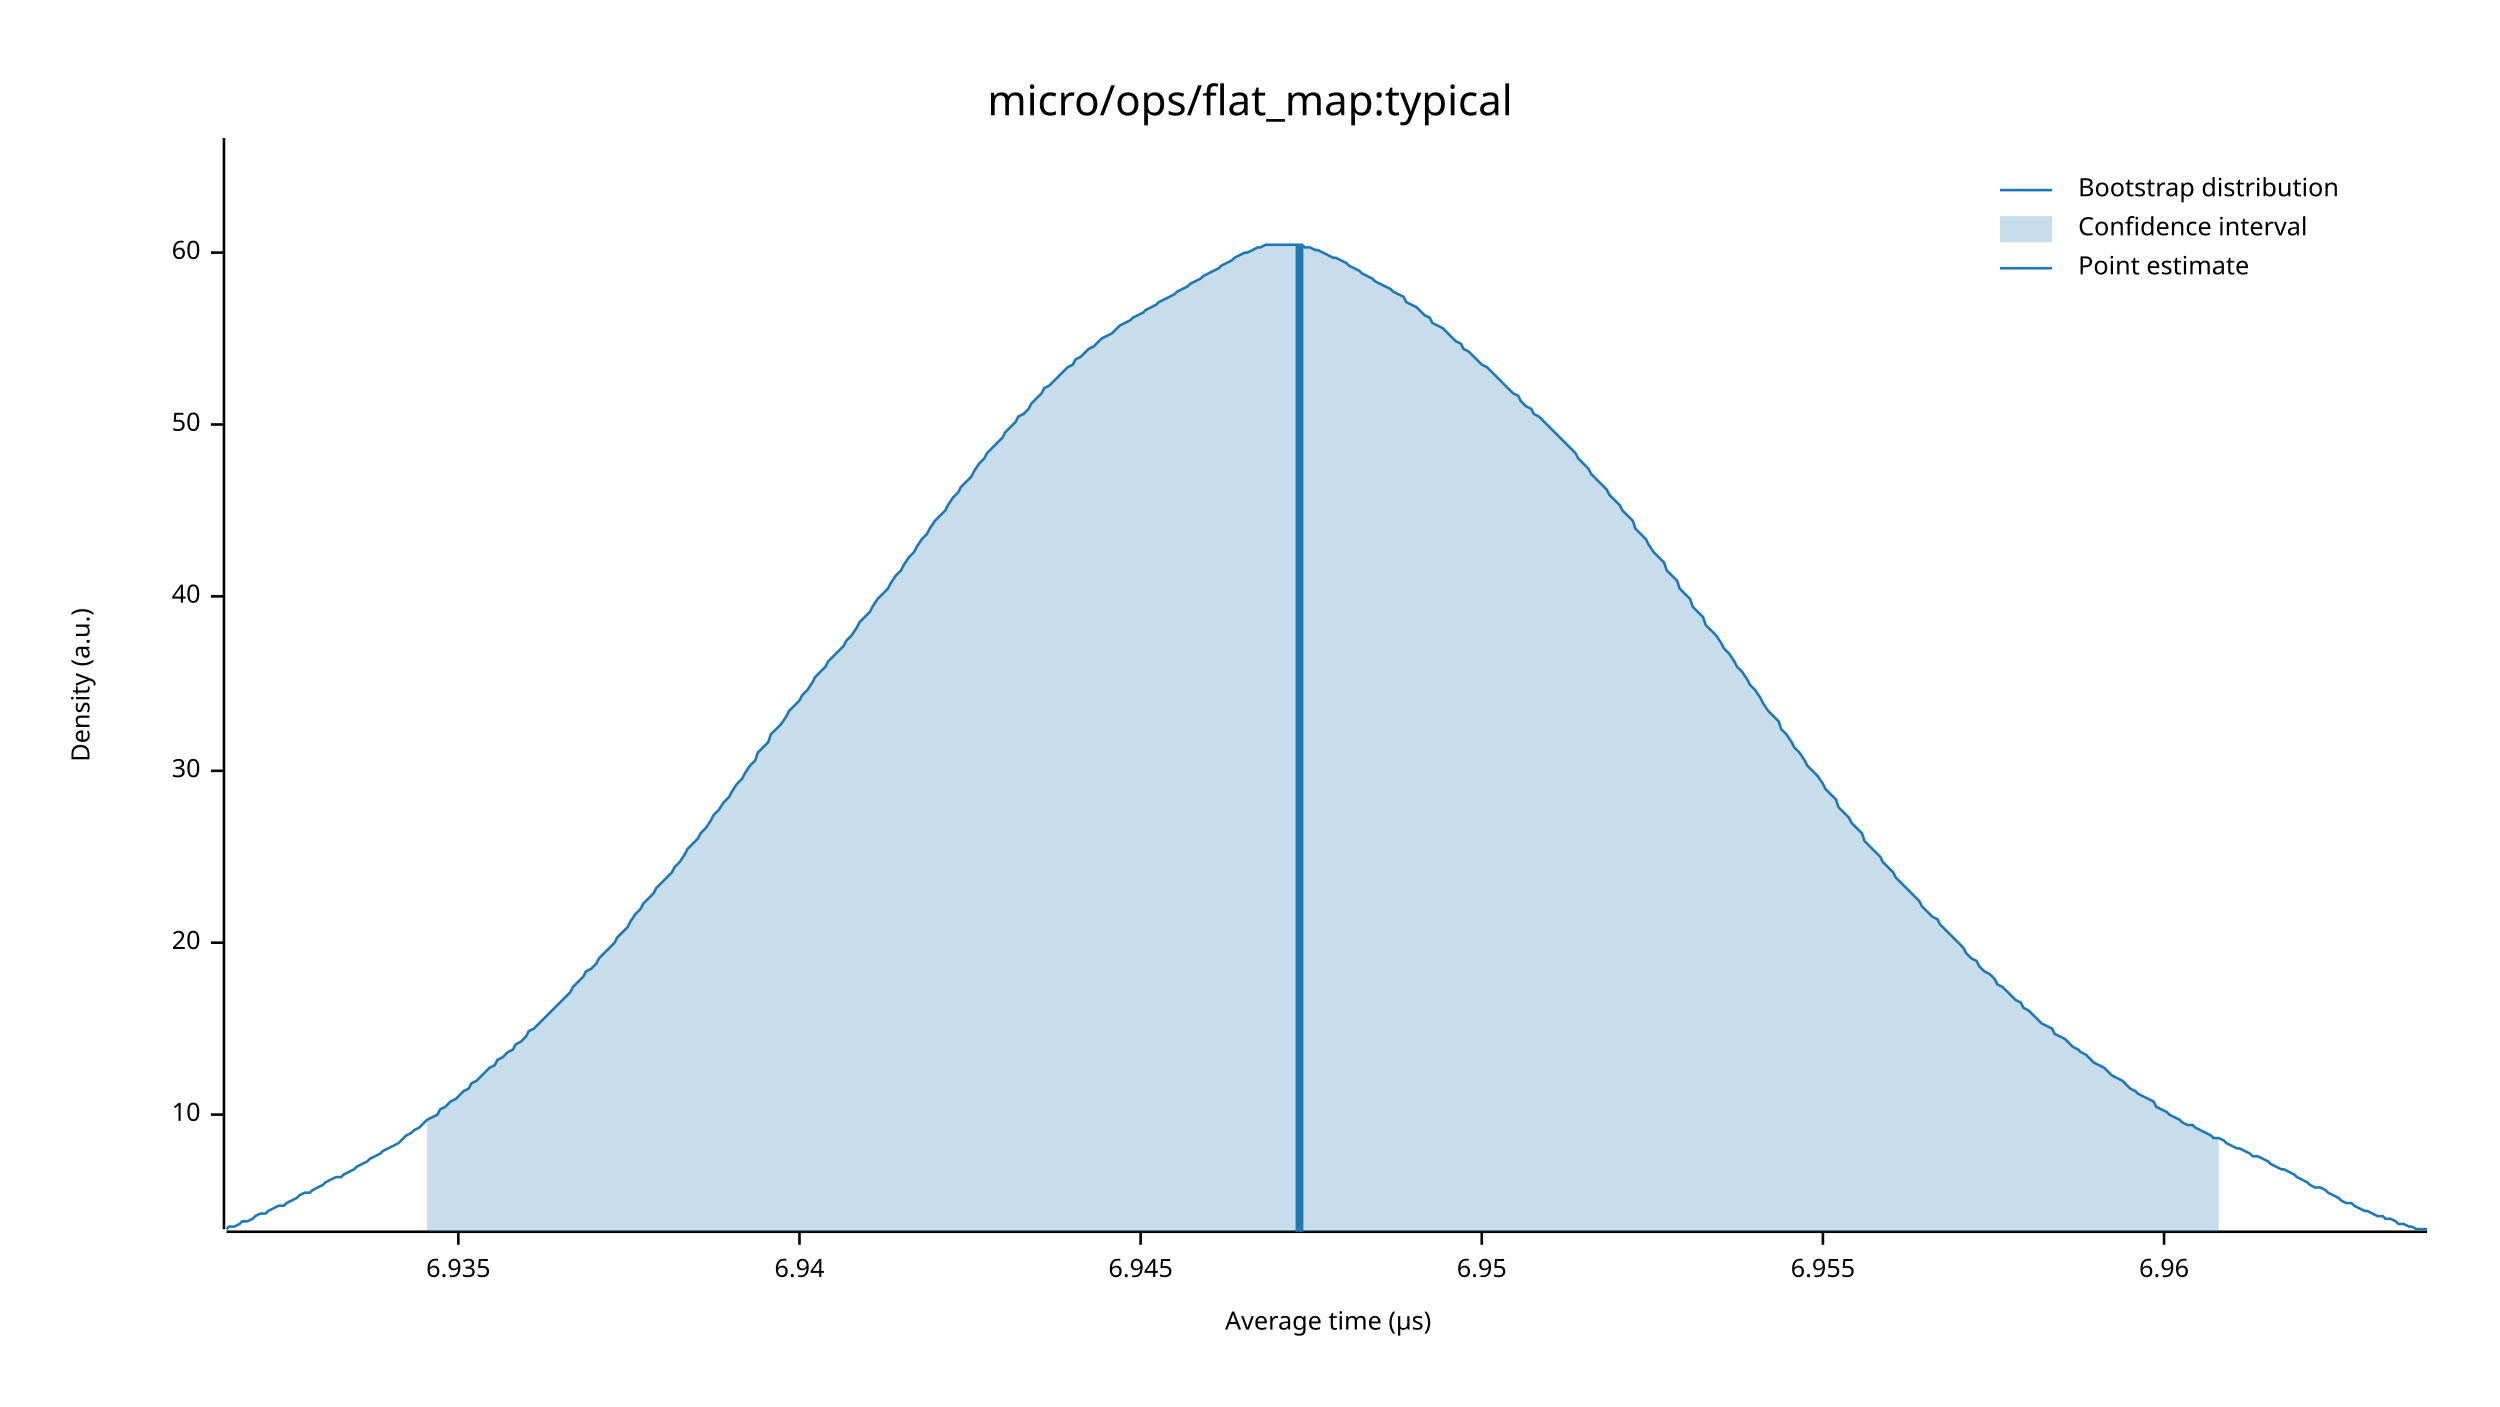
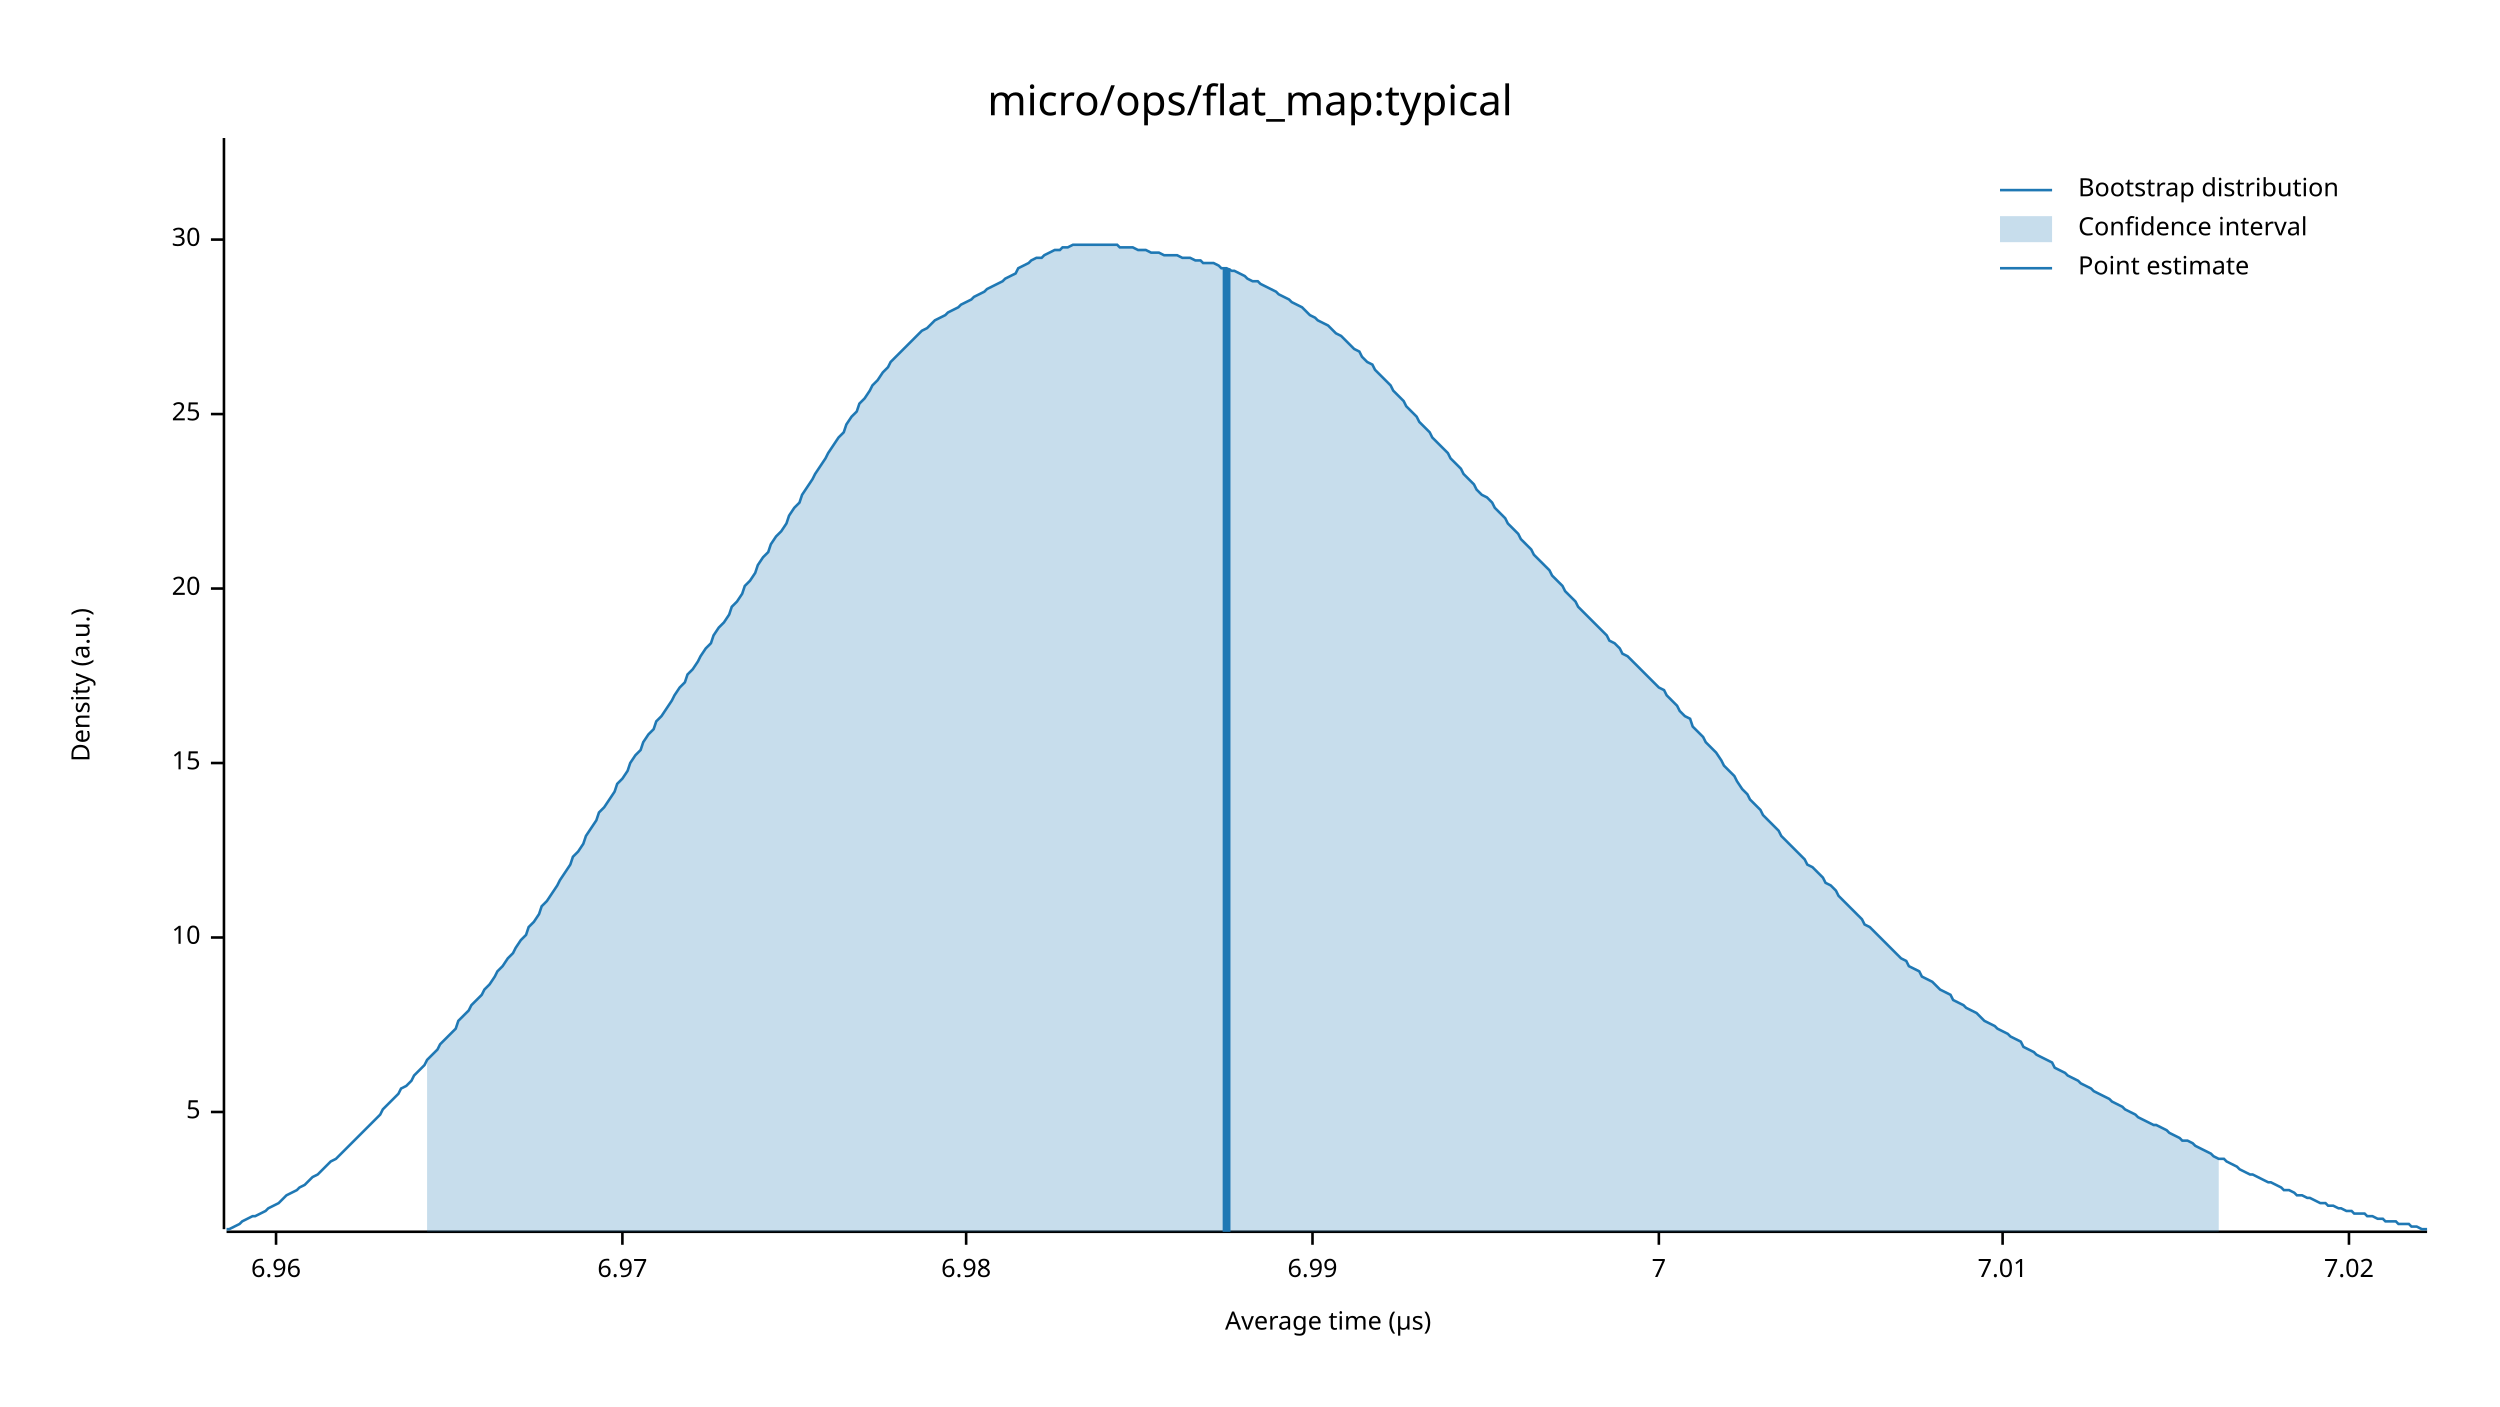
<svg xmlns="http://www.w3.org/2000/svg" width="960" height="540" viewBox="0 0 960 540">
  <text x="480" y="32" dy="0.76em" text-anchor="middle" font-family="sans-serif" font-size="16.129" opacity="1" fill="#000000">
micro/ops/flat_map:typical
</text>
  <text x="27" y="263" dy="0.76em" text-anchor="middle" font-family="sans-serif" font-size="9.677" opacity="1" fill="#000000" transform="rotate(270, 27, 263)">
Density (a.u.)
</text>
  <text x="510" y="513" dy="-0.5ex" text-anchor="middle" font-family="sans-serif" font-size="9.677" opacity="1" fill="#000000">
Average time (µs)
</text>
  <polyline fill="none" opacity="1" stroke="#000000" stroke-width="1" points="86,53 86,472 " />
-   <text x="77" y="428" dy="0.5ex" text-anchor="end" font-family="sans-serif" font-size="9.677" opacity="1" fill="#000000">
+   <text x="77" y="427" dy="0.5ex" text-anchor="end" font-family="sans-serif" font-size="9.677" opacity="1" fill="#000000">
+ 5
+ </text>
+   <polyline fill="none" opacity="1" stroke="#000000" stroke-width="1" points="81,427 86,427 " />
+   <text x="77" y="360" dy="0.5ex" text-anchor="end" font-family="sans-serif" font-size="9.677" opacity="1" fill="#000000">
10
</text>
-   <polyline fill="none" opacity="1" stroke="#000000" stroke-width="1" points="81,428 86,428 " />
-   <text x="77" y="362" dy="0.5ex" text-anchor="end" font-family="sans-serif" font-size="9.677" opacity="1" fill="#000000">
+   <polyline fill="none" opacity="1" stroke="#000000" stroke-width="1" points="81,360 86,360 " />
+   <text x="77" y="293" dy="0.5ex" text-anchor="end" font-family="sans-serif" font-size="9.677" opacity="1" fill="#000000">
+ 15
+ </text>
+   <polyline fill="none" opacity="1" stroke="#000000" stroke-width="1" points="81,293 86,293 " />
+   <text x="77" y="226" dy="0.5ex" text-anchor="end" font-family="sans-serif" font-size="9.677" opacity="1" fill="#000000">
20
</text>
-   <polyline fill="none" opacity="1" stroke="#000000" stroke-width="1" points="81,362 86,362 " />
-   <text x="77" y="296" dy="0.5ex" text-anchor="end" font-family="sans-serif" font-size="9.677" opacity="1" fill="#000000">
+   <polyline fill="none" opacity="1" stroke="#000000" stroke-width="1" points="81,226 86,226 " />
+   <text x="77" y="159" dy="0.5ex" text-anchor="end" font-family="sans-serif" font-size="9.677" opacity="1" fill="#000000">
+ 25
+ </text>
+   <polyline fill="none" opacity="1" stroke="#000000" stroke-width="1" points="81,159 86,159 " />
+   <text x="77" y="92" dy="0.5ex" text-anchor="end" font-family="sans-serif" font-size="9.677" opacity="1" fill="#000000">
30
</text>
-   <polyline fill="none" opacity="1" stroke="#000000" stroke-width="1" points="81,296 86,296 " />
-   <text x="77" y="229" dy="0.5ex" text-anchor="end" font-family="sans-serif" font-size="9.677" opacity="1" fill="#000000">
- 40
- </text>
-   <polyline fill="none" opacity="1" stroke="#000000" stroke-width="1" points="81,229 86,229 " />
-   <text x="77" y="163" dy="0.5ex" text-anchor="end" font-family="sans-serif" font-size="9.677" opacity="1" fill="#000000">
- 50
- </text>
-   <polyline fill="none" opacity="1" stroke="#000000" stroke-width="1" points="81,163 86,163 " />
-   <text x="77" y="97" dy="0.5ex" text-anchor="end" font-family="sans-serif" font-size="9.677" opacity="1" fill="#000000">
- 60
- </text>
-   <polyline fill="none" opacity="1" stroke="#000000" stroke-width="1" points="81,97 86,97 " />
+   <polyline fill="none" opacity="1" stroke="#000000" stroke-width="1" points="81,92 86,92 " />
  <polyline fill="none" opacity="1" stroke="#000000" stroke-width="1" points="87,473 932,473 " />
-   <text x="176" y="483" dy="0.76em" text-anchor="middle" font-family="sans-serif" font-size="9.677" opacity="1" fill="#000000">
- 6.935
- </text>
-   <polyline fill="none" opacity="1" stroke="#000000" stroke-width="1" points="176,473 176,478 " />
-   <text x="307" y="483" dy="0.76em" text-anchor="middle" font-family="sans-serif" font-size="9.677" opacity="1" fill="#000000">
- 6.94
- </text>
-   <polyline fill="none" opacity="1" stroke="#000000" stroke-width="1" points="307,473 307,478 " />
-   <text x="438" y="483" dy="0.76em" text-anchor="middle" font-family="sans-serif" font-size="9.677" opacity="1" fill="#000000">
- 6.945
- </text>
-   <polyline fill="none" opacity="1" stroke="#000000" stroke-width="1" points="438,473 438,478 " />
-   <text x="569" y="483" dy="0.76em" text-anchor="middle" font-family="sans-serif" font-size="9.677" opacity="1" fill="#000000">
- 6.95
- </text>
-   <polyline fill="none" opacity="1" stroke="#000000" stroke-width="1" points="569,473 569,478 " />
-   <text x="700" y="483" dy="0.76em" text-anchor="middle" font-family="sans-serif" font-size="9.677" opacity="1" fill="#000000">
- 6.955
- </text>
-   <polyline fill="none" opacity="1" stroke="#000000" stroke-width="1" points="700,473 700,478 " />
-   <text x="831" y="483" dy="0.76em" text-anchor="middle" font-family="sans-serif" font-size="9.677" opacity="1" fill="#000000">
+   <text x="106" y="483" dy="0.76em" text-anchor="middle" font-family="sans-serif" font-size="9.677" opacity="1" fill="#000000">
6.96
</text>
-   <polyline fill="none" opacity="1" stroke="#000000" stroke-width="1" points="831,473 831,478 " />
-   <polyline fill="none" opacity="1" stroke="#1F78B4" stroke-width="1" points="87,472 88,471 90,471 92,470 93,469 95,469 97,468 98,467 100,466 102,466 103,465 105,464 107,463 109,463 110,462 112,461 114,460 115,459 117,458 119,458 120,457 122,456 124,455 125,454 127,453 129,452 131,452 132,451 134,450 136,449 137,448 139,447 141,446 142,445 144,444 146,443 147,442 149,441 151,440 153,439 154,438 156,436 158,435 159,434 161,433 163,431 164,430 166,429 168,428 169,426 171,425 173,423 175,422 176,421 178,419 180,418 181,416 183,415 185,413 186,412 188,410 190,409 191,407 193,406 195,404 197,403 198,401 200,400 202,398 203,396 205,395 207,393 208,392 210,390 212,388 214,386 215,385 217,383 219,381 220,379 222,377 224,375 225,373 227,372 229,370 230,368 232,366 234,364 236,362 237,360 239,358 241,356 242,354 244,351 246,349 247,347 249,345 251,343 252,341 254,339 256,337 258,335 259,333 261,331 263,328 264,326 266,324 268,322 269,320 271,318 273,315 274,313 276,311 278,308 280,306 281,304 283,301 285,299 286,297 288,294 290,292 291,289 293,287 295,285 296,282 298,280 300,278 302,275 303,273 305,271 307,269 308,267 310,265 312,262 313,260 315,258 317,256 318,254 320,252 322,250 324,248 325,246 327,244 329,241 330,239 332,237 334,235 335,233 337,230 339,228 341,226 342,224 344,221 346,219 347,217 349,214 351,212 352,210 354,207 356,205 357,203 359,200 361,198 363,196 364,194 366,191 368,189 369,187 371,185 373,183 374,181 376,178 378,176 379,174 381,172 383,170 385,168 386,166 388,164 390,162 391,160 393,159 395,157 396,155 398,153 400,151 401,149 403,148 405,146 407,144 408,143 410,141 412,140 413,138 415,137 417,135 418,134 420,133 422,131 423,130 425,129 427,128 429,126 430,125 432,124 434,123 435,122 437,121 439,120 440,119 442,118 444,117 445,116 447,115 449,114 451,113 452,112 454,111 456,110 457,109 459,108 461,107 462,106 464,105 466,104 468,103 469,102 471,101 473,100 474,99 476,98 478,97 479,97 481,96 483,95 484,95 486,94 488,94 490,94 491,94 493,94 495,94 496,94 498,94 500,94 501,95 503,95 505,96 506,96 508,97 510,98 512,99 513,99 515,100 517,101 518,102 520,103 522,104 523,105 525,106 527,107 528,108 530,109 532,110 534,111 535,112 537,113 539,114 540,116 542,117 544,118 545,119 547,121 549,122 550,124 552,125 554,126 556,128 557,129 559,131 561,132 562,134 564,135 566,137 567,138 569,140 571,141 573,143 574,144 576,146 578,148 579,149 581,151 583,152 584,154 586,156 588,157 589,159 591,160 593,162 595,164 596,165 598,167 600,169 601,170 603,172 605,174 606,176 608,178 610,180 611,182 613,184 615,186 617,188 618,190 620,192 622,194 623,196 625,198 627,200 628,203 630,205 632,207 633,209 635,212 637,214 639,216 640,219 642,221 644,223 645,226 647,228 649,230 650,233 652,235 654,237 655,240 657,242 659,244 661,247 662,249 664,251 666,254 667,256 669,258 671,261 672,263 674,265 676,268 677,270 679,273 681,275 683,277 684,280 686,282 688,285 689,287 691,289 693,292 694,294 696,296 698,298 700,301 701,303 703,305 705,307 706,310 708,312 710,314 711,316 713,318 715,320 716,323 718,325 720,327 722,329 723,331 725,333 727,335 728,337 730,339 732,341 733,342 735,344 737,346 738,348 740,350 742,352 744,353 745,355 747,357 749,359 750,360 752,362 754,364 755,366 757,368 759,369 760,371 762,373 764,374 766,376 767,378 769,379 771,381 772,382 774,384 776,385 777,387 779,388 781,390 782,391 784,393 786,394 788,395 789,397 791,398 793,399 794,400 796,402 798,403 799,404 801,405 803,407 804,408 806,409 808,410 810,412 811,413 813,414 815,415 816,416 818,418 820,419 821,420 823,421 825,422 827,423 828,425 830,426 832,427 833,428 835,429 837,430 838,431 840,432 842,432 843,433 845,434 847,435 849,436 850,437 852,437 854,438 855,439 857,440 859,441 860,441 862,442 864,443 865,444 867,444 869,445 871,446 872,447 874,448 876,449 877,449 879,450 881,451 882,452 884,453 886,454 887,455 889,456 891,456 893,457 894,458 896,459 898,460 899,461 901,462 903,462 904,463 906,464 908,465 909,465 911,466 913,467 915,467 916,468 918,468 920,469 921,470 923,470 925,471 926,471 928,472 930,472 932,472 " />
-   <polygon opacity="0.25" fill="#1F78B4" points="164,430 166,429 168,428 169,426 171,425 173,423 175,422 176,421 178,419 180,418 181,416 183,415 185,413 186,412 188,410 190,409 191,407 193,406 195,404 197,403 198,401 200,400 202,398 203,396 205,395 207,393 208,392 210,390 212,388 214,386 215,385 217,383 219,381 220,379 222,377 224,375 225,373 227,372 229,370 230,368 232,366 234,364 236,362 237,360 239,358 241,356 242,354 244,351 246,349 247,347 249,345 251,343 252,341 254,339 256,337 258,335 259,333 261,331 263,328 264,326 266,324 268,322 269,320 271,318 273,315 274,313 276,311 278,308 280,306 281,304 283,301 285,299 286,297 288,294 290,292 291,289 293,287 295,285 296,282 298,280 300,278 302,275 303,273 305,271 307,269 308,267 310,265 312,262 313,260 315,258 317,256 318,254 320,252 322,250 324,248 325,246 327,244 329,241 330,239 332,237 334,235 335,233 337,230 339,228 341,226 342,224 344,221 346,219 347,217 349,214 351,212 352,210 354,207 356,205 357,203 359,200 361,198 363,196 364,194 366,191 368,189 369,187 371,185 373,183 374,181 376,178 378,176 379,174 381,172 383,170 385,168 386,166 388,164 390,162 391,160 393,159 395,157 396,155 398,153 400,151 401,149 403,148 405,146 407,144 408,143 410,141 412,140 413,138 415,137 417,135 418,134 420,133 422,131 423,130 425,129 427,128 429,126 430,125 432,124 434,123 435,122 437,121 439,120 440,119 442,118 444,117 445,116 447,115 449,114 451,113 452,112 454,111 456,110 457,109 459,108 461,107 462,106 464,105 466,104 468,103 469,102 471,101 473,100 474,99 476,98 478,97 479,97 481,96 483,95 484,95 486,94 488,94 490,94 491,94 493,94 495,94 496,94 498,94 500,94 501,95 503,95 505,96 506,96 508,97 510,98 512,99 513,99 515,100 517,101 518,102 520,103 522,104 523,105 525,106 527,107 528,108 530,109 532,110 534,111 535,112 537,113 539,114 540,116 542,117 544,118 545,119 547,121 549,122 550,124 552,125 554,126 556,128 557,129 559,131 561,132 562,134 564,135 566,137 567,138 569,140 571,141 573,143 574,144 576,146 578,148 579,149 581,151 583,152 584,154 586,156 588,157 589,159 591,160 593,162 595,164 596,165 598,167 600,169 601,170 603,172 605,174 606,176 608,178 610,180 611,182 613,184 615,186 617,188 618,190 620,192 622,194 623,196 625,198 627,200 628,203 630,205 632,207 633,209 635,212 637,214 639,216 640,219 642,221 644,223 645,226 647,228 649,230 650,233 652,235 654,237 655,240 657,242 659,244 661,247 662,249 664,251 666,254 667,256 669,258 671,261 672,263 674,265 676,268 677,270 679,273 681,275 683,277 684,280 686,282 688,285 689,287 691,289 693,292 694,294 696,296 698,298 700,301 701,303 703,305 705,307 706,310 708,312 710,314 711,316 713,318 715,320 716,323 718,325 720,327 722,329 723,331 725,333 727,335 728,337 730,339 732,341 733,342 735,344 737,346 738,348 740,350 742,352 744,353 745,355 747,357 749,359 750,360 752,362 754,364 755,366 757,368 759,369 760,371 762,373 764,374 766,376 767,378 769,379 771,381 772,382 774,384 776,385 777,387 779,388 781,390 782,391 784,393 786,394 788,395 789,397 791,398 793,399 794,400 796,402 798,403 799,404 801,405 803,407 804,408 806,409 808,410 810,412 811,413 813,414 815,415 816,416 818,418 820,419 821,420 823,421 825,422 827,423 828,425 830,426 832,427 833,428 835,429 837,430 838,431 840,432 842,432 843,433 845,434 847,435 849,436 850,437 852,437 852,473 164,473 " />
-   <polyline fill="none" opacity="1" stroke="#1F78B4" stroke-width="3" points="499,473 499,94 " />
+   <polyline fill="none" opacity="1" stroke="#000000" stroke-width="1" points="106,473 106,478 " />
+   <text x="239" y="483" dy="0.76em" text-anchor="middle" font-family="sans-serif" font-size="9.677" opacity="1" fill="#000000">
+ 6.97
+ </text>
+   <polyline fill="none" opacity="1" stroke="#000000" stroke-width="1" points="239,473 239,478 " />
+   <text x="371" y="483" dy="0.76em" text-anchor="middle" font-family="sans-serif" font-size="9.677" opacity="1" fill="#000000">
+ 6.98
+ </text>
+   <polyline fill="none" opacity="1" stroke="#000000" stroke-width="1" points="371,473 371,478 " />
+   <text x="504" y="483" dy="0.76em" text-anchor="middle" font-family="sans-serif" font-size="9.677" opacity="1" fill="#000000">
+ 6.99
+ </text>
+   <polyline fill="none" opacity="1" stroke="#000000" stroke-width="1" points="504,473 504,478 " />
+   <text x="637" y="483" dy="0.76em" text-anchor="middle" font-family="sans-serif" font-size="9.677" opacity="1" fill="#000000">
+ 7
+ </text>
+   <polyline fill="none" opacity="1" stroke="#000000" stroke-width="1" points="637,473 637,478 " />
+   <text x="769" y="483" dy="0.76em" text-anchor="middle" font-family="sans-serif" font-size="9.677" opacity="1" fill="#000000">
+ 7.01
+ </text>
+   <polyline fill="none" opacity="1" stroke="#000000" stroke-width="1" points="769,473 769,478 " />
+   <text x="902" y="483" dy="0.76em" text-anchor="middle" font-family="sans-serif" font-size="9.677" opacity="1" fill="#000000">
+ 7.02
+ </text>
+   <polyline fill="none" opacity="1" stroke="#000000" stroke-width="1" points="902,473 902,478 " />
+   <polyline fill="none" opacity="1" stroke="#1F78B4" stroke-width="1" points="87,472 88,472 90,471 92,470 93,469 95,468 97,467 98,467 100,466 102,465 103,464 105,463 107,462 109,460 110,459 112,458 114,457 115,456 117,455 119,453 120,452 122,451 124,449 125,448 127,446 129,445 131,443 132,442 134,440 136,438 137,437 139,435 141,433 142,432 144,430 146,428 147,426 149,424 151,422 153,420 154,418 156,417 158,415 159,413 161,411 163,409 164,407 166,405 168,403 169,401 171,399 173,397 175,395 176,392 178,390 180,388 181,386 183,384 185,382 186,380 188,378 190,375 191,373 193,371 195,368 197,366 198,364 200,361 202,359 203,356 205,354 207,351 208,348 210,346 212,343 214,340 215,338 217,335 219,332 220,329 222,327 224,324 225,321 227,318 229,315 230,312 232,310 234,307 236,304 237,301 239,299 241,296 242,293 244,290 246,288 247,285 249,282 251,280 252,277 254,275 256,272 258,269 259,267 261,264 263,262 264,259 266,257 268,254 269,252 271,249 273,247 274,244 276,241 278,239 280,236 281,233 283,231 285,228 286,225 288,223 290,220 291,217 293,214 295,212 296,209 298,206 300,204 302,201 303,198 305,195 307,193 308,190 310,187 312,184 313,182 315,179 317,176 318,174 320,171 322,168 324,166 325,163 327,160 329,158 330,155 332,153 334,150 335,148 337,146 339,143 341,141 342,139 344,137 346,135 347,134 349,132 351,130 352,129 354,127 356,126 357,125 359,123 361,122 363,121 364,120 366,119 368,118 369,117 371,116 373,115 374,114 376,113 378,112 379,111 381,110 383,109 385,108 386,107 388,106 390,105 391,103 393,102 395,101 396,100 398,99 400,99 401,98 403,97 405,96 407,96 408,95 410,95 412,94 413,94 415,94 417,94 418,94 420,94 422,94 423,94 425,94 427,94 429,94 430,95 432,95 434,95 435,95 437,96 439,96 440,96 442,97 444,97 445,97 447,98 449,98 451,98 452,98 454,99 456,99 457,99 459,100 461,100 462,101 464,101 466,101 468,102 469,103 471,103 473,104 474,104 476,105 478,106 479,107 481,108 483,108 484,109 486,110 488,111 490,112 491,113 493,114 495,115 496,116 498,117 500,118 501,119 503,121 505,122 506,123 508,124 510,125 512,127 513,128 515,129 517,131 518,132 520,134 522,135 523,137 525,139 527,140 528,142 530,144 532,146 534,148 535,150 537,152 539,154 540,156 542,158 544,160 545,162 547,164 549,166 550,168 552,170 554,172 556,174 557,176 559,178 561,180 562,182 564,184 566,186 567,188 569,190 571,191 573,193 574,195 576,197 578,199 579,201 581,203 583,205 584,207 586,209 588,211 589,213 591,215 593,217 595,219 596,221 598,223 600,225 601,227 603,229 605,231 606,233 608,235 610,237 611,238 613,240 615,242 617,244 618,246 620,247 622,249 623,251 625,252 627,254 628,255 630,257 632,259 633,260 635,262 637,264 639,265 640,267 642,269 644,271 645,273 647,275 649,276 650,279 652,281 654,283 655,285 657,287 659,289 661,292 662,294 664,296 666,298 667,300 669,303 671,305 672,307 674,309 676,311 677,313 679,315 681,317 683,319 684,321 686,323 688,325 689,326 691,328 693,330 694,332 696,333 698,335 700,337 701,339 703,340 705,342 706,344 708,346 710,348 711,349 713,351 715,353 716,355 718,356 720,358 722,360 723,361 725,363 727,365 728,366 730,368 732,369 733,371 735,372 737,373 738,375 740,376 742,377 744,379 745,380 747,381 749,382 750,384 752,385 754,386 755,387 757,388 759,389 760,390 762,392 764,393 766,394 767,395 769,396 771,397 772,398 774,399 776,400 777,402 779,403 781,404 782,405 784,406 786,407 788,408 789,410 791,411 793,412 794,413 796,414 798,415 799,416 801,417 803,418 804,419 806,420 808,421 810,422 811,423 813,424 815,425 816,426 818,427 820,428 821,429 823,430 825,431 827,432 828,432 830,433 832,434 833,435 835,436 837,437 838,438 840,438 842,439 843,440 845,441 847,442 849,443 850,444 852,445 854,445 855,446 857,447 859,448 860,449 862,450 864,451 865,451 867,452 869,453 871,454 872,454 874,455 876,456 877,457 879,457 881,458 882,459 884,459 886,460 887,460 889,461 891,462 893,462 894,463 896,463 898,464 899,464 901,465 903,465 904,466 906,466 908,466 909,467 911,467 913,468 915,468 916,469 918,469 920,469 921,470 923,470 925,470 926,471 928,471 930,472 932,472 " />
+   <polygon opacity="0.25" fill="#1F78B4" points="164,407 166,405 168,403 169,401 171,399 173,397 175,395 176,392 178,390 180,388 181,386 183,384 185,382 186,380 188,378 190,375 191,373 193,371 195,368 197,366 198,364 200,361 202,359 203,356 205,354 207,351 208,348 210,346 212,343 214,340 215,338 217,335 219,332 220,329 222,327 224,324 225,321 227,318 229,315 230,312 232,310 234,307 236,304 237,301 239,299 241,296 242,293 244,290 246,288 247,285 249,282 251,280 252,277 254,275 256,272 258,269 259,267 261,264 263,262 264,259 266,257 268,254 269,252 271,249 273,247 274,244 276,241 278,239 280,236 281,233 283,231 285,228 286,225 288,223 290,220 291,217 293,214 295,212 296,209 298,206 300,204 302,201 303,198 305,195 307,193 308,190 310,187 312,184 313,182 315,179 317,176 318,174 320,171 322,168 324,166 325,163 327,160 329,158 330,155 332,153 334,150 335,148 337,146 339,143 341,141 342,139 344,137 346,135 347,134 349,132 351,130 352,129 354,127 356,126 357,125 359,123 361,122 363,121 364,120 366,119 368,118 369,117 371,116 373,115 374,114 376,113 378,112 379,111 381,110 383,109 385,108 386,107 388,106 390,105 391,103 393,102 395,101 396,100 398,99 400,99 401,98 403,97 405,96 407,96 408,95 410,95 412,94 413,94 415,94 417,94 418,94 420,94 422,94 423,94 425,94 427,94 429,94 430,95 432,95 434,95 435,95 437,96 439,96 440,96 442,97 444,97 445,97 447,98 449,98 451,98 452,98 454,99 456,99 457,99 459,100 461,100 462,101 464,101 466,101 468,102 469,103 471,103 473,104 474,104 476,105 478,106 479,107 481,108 483,108 484,109 486,110 488,111 490,112 491,113 493,114 495,115 496,116 498,117 500,118 501,119 503,121 505,122 506,123 508,124 510,125 512,127 513,128 515,129 517,131 518,132 520,134 522,135 523,137 525,139 527,140 528,142 530,144 532,146 534,148 535,150 537,152 539,154 540,156 542,158 544,160 545,162 547,164 549,166 550,168 552,170 554,172 556,174 557,176 559,178 561,180 562,182 564,184 566,186 567,188 569,190 571,191 573,193 574,195 576,197 578,199 579,201 581,203 583,205 584,207 586,209 588,211 589,213 591,215 593,217 595,219 596,221 598,223 600,225 601,227 603,229 605,231 606,233 608,235 610,237 611,238 613,240 615,242 617,244 618,246 620,247 622,249 623,251 625,252 627,254 628,255 630,257 632,259 633,260 635,262 637,264 639,265 640,267 642,269 644,271 645,273 647,275 649,276 650,279 652,281 654,283 655,285 657,287 659,289 661,292 662,294 664,296 666,298 667,300 669,303 671,305 672,307 674,309 676,311 677,313 679,315 681,317 683,319 684,321 686,323 688,325 689,326 691,328 693,330 694,332 696,333 698,335 700,337 701,339 703,340 705,342 706,344 708,346 710,348 711,349 713,351 715,353 716,355 718,356 720,358 722,360 723,361 725,363 727,365 728,366 730,368 732,369 733,371 735,372 737,373 738,375 740,376 742,377 744,379 745,380 747,381 749,382 750,384 752,385 754,386 755,387 757,388 759,389 760,390 762,392 764,393 766,394 767,395 769,396 771,397 772,398 774,399 776,400 777,402 779,403 781,404 782,405 784,406 786,407 788,408 789,410 791,411 793,412 794,413 796,414 798,415 799,416 801,417 803,418 804,419 806,420 808,421 810,422 811,423 813,424 815,425 816,426 818,427 820,428 821,429 823,430 825,431 827,432 828,432 830,433 832,434 833,435 835,436 837,437 838,438 840,438 842,439 843,440 845,441 847,442 849,443 850,444 852,445 852,473 164,473 " />
+   <polyline fill="none" opacity="1" stroke="#1F78B4" stroke-width="3" points="471,473 471,103 " />
  <text x="798" y="68" dy="0.76em" text-anchor="start" font-family="sans-serif" font-size="9.677" opacity="1" fill="#000000">
Bootstrap distribution
</text>
  <text x="798" y="83" dy="0.76em" text-anchor="start" font-family="sans-serif" font-size="9.677" opacity="1" fill="#000000">
Confidence interval
</text>
  <text x="798" y="98" dy="0.76em" text-anchor="start" font-family="sans-serif" font-size="9.677" opacity="1" fill="#000000">
Point estimate
</text>
  <polyline fill="none" opacity="1" stroke="#1F78B4" stroke-width="1" points="768,73 788,73 " />
  <rect x="768" y="83" width="20" height="10" opacity="0.25" fill="#1F78B4" stroke="none" />
  <polyline fill="none" opacity="1" stroke="#1F78B4" stroke-width="1" points="768,103 788,103 " />
</svg>
